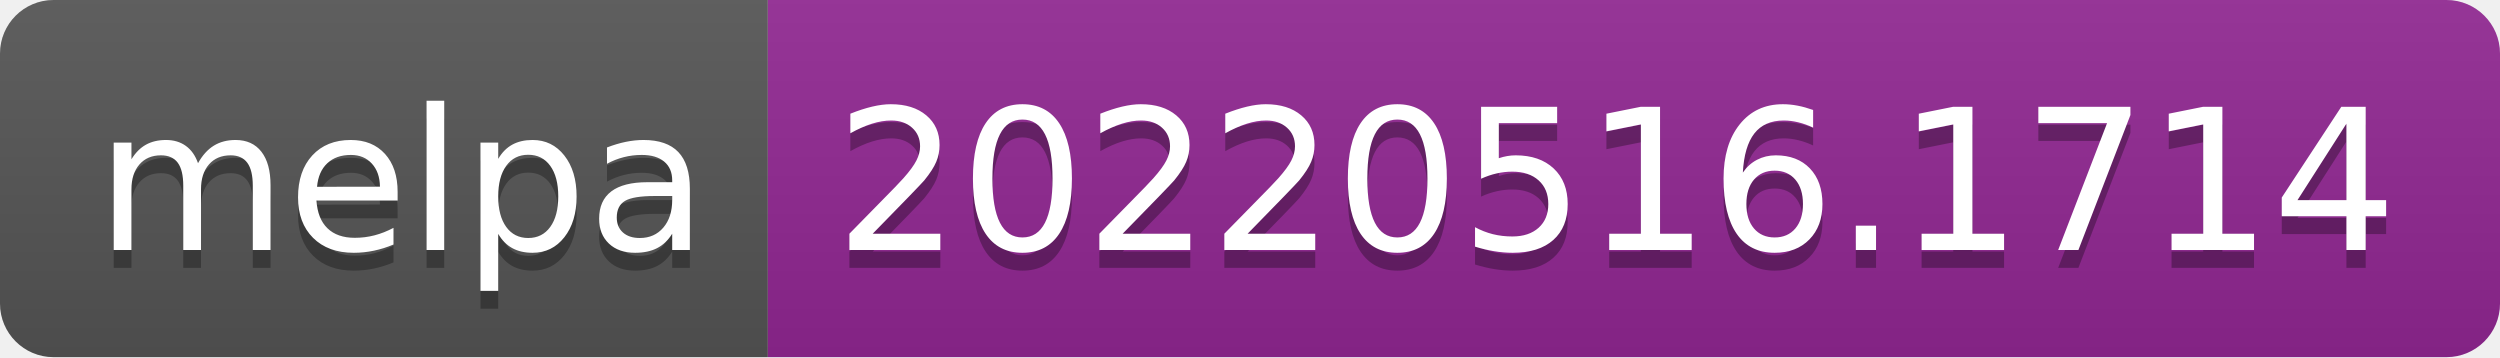
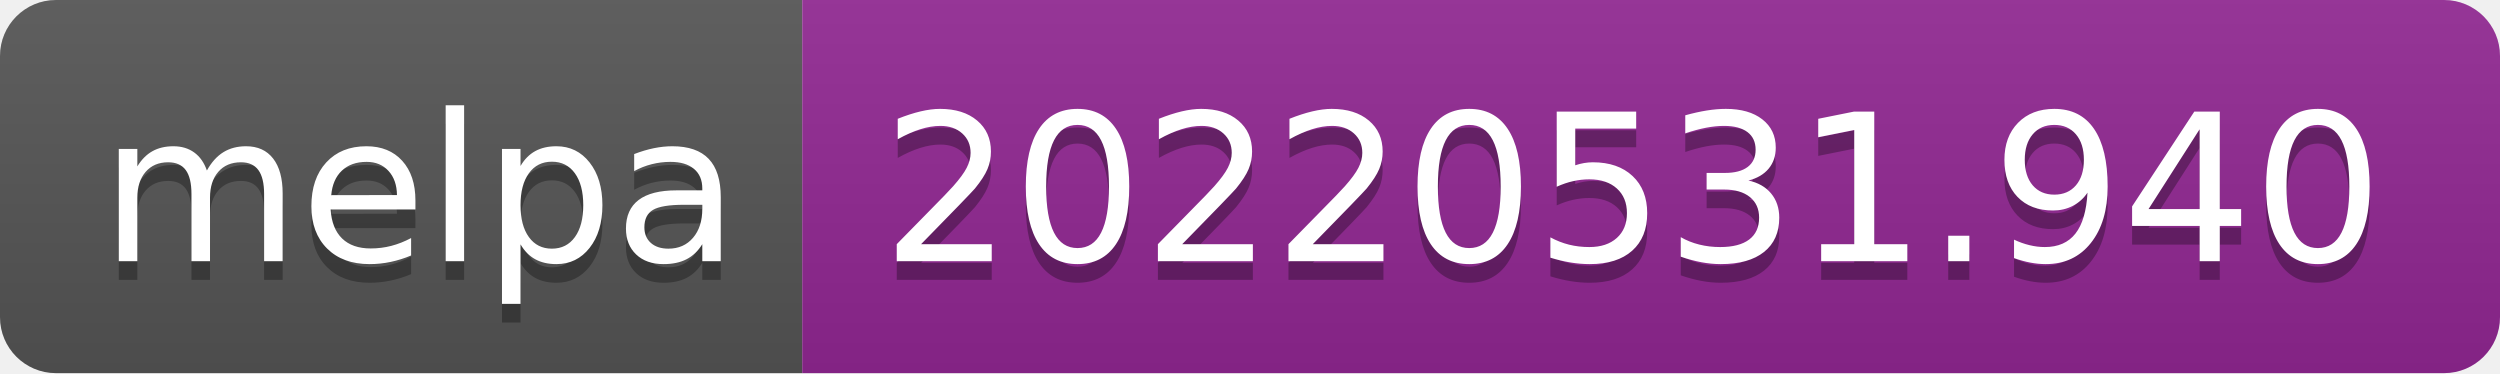
- <svg xmlns="http://www.w3.org/2000/svg" width="140" height="20" role="img" aria-label="melpa: 20220516.1714">
+ <svg xmlns="http://www.w3.org/2000/svg" width="134" height="20" role="img" aria-label="melpa: 20220531.940">
  <linearGradient id="s" x2="0" y2="100%">
    <stop offset="0" stop-color="#bbb" stop-opacity=".1" />
    <stop offset="1" stop-opacity=".1" />
  </linearGradient>
  <clipPath id="r">
-     <rect width="140" height="20" rx="3" fill="#fff" />
+     <rect width="134" height="20" rx="3" fill="#fff" />
  </clipPath>
  <g clip-path="url(#r)">
    <rect width="43" height="20" fill="#555" />
-     <rect x="43" width="97" height="20" fill="#922793" />
-     <rect width="140" height="20" fill="url(#s)" />
+     <rect x="43" width="91" height="20" fill="#922793" />
+     <rect width="134" height="20" fill="url(#s)" />
  </g>
  <g fill="#fff" text-anchor="middle" font-family="Verdana,Geneva,DejaVu Sans,sans-serif" text-rendering="geometricPrecision" font-size="110">
    <text aria-hidden="true" x="225" y="150" fill="#010101" fill-opacity=".3" transform="scale(.1)" textLength="330">melpa</text>
    <text x="225" y="140" transform="scale(.1)" fill="#fff" textLength="330">melpa</text>
-     <text aria-hidden="true" x="905" y="150" fill="#010101" fill-opacity=".3" transform="scale(.1)" textLength="870">20220516.1714</text>
-     <text x="905" y="140" transform="scale(.1)" fill="#fff" textLength="870">20220516.1714</text>
+     <text aria-hidden="true" x="875" y="150" fill="#010101" fill-opacity=".3" transform="scale(.1)" textLength="810">20220531.940</text>
+     <text x="875" y="140" transform="scale(.1)" fill="#fff" textLength="810">20220531.940</text>
  </g>
</svg>
